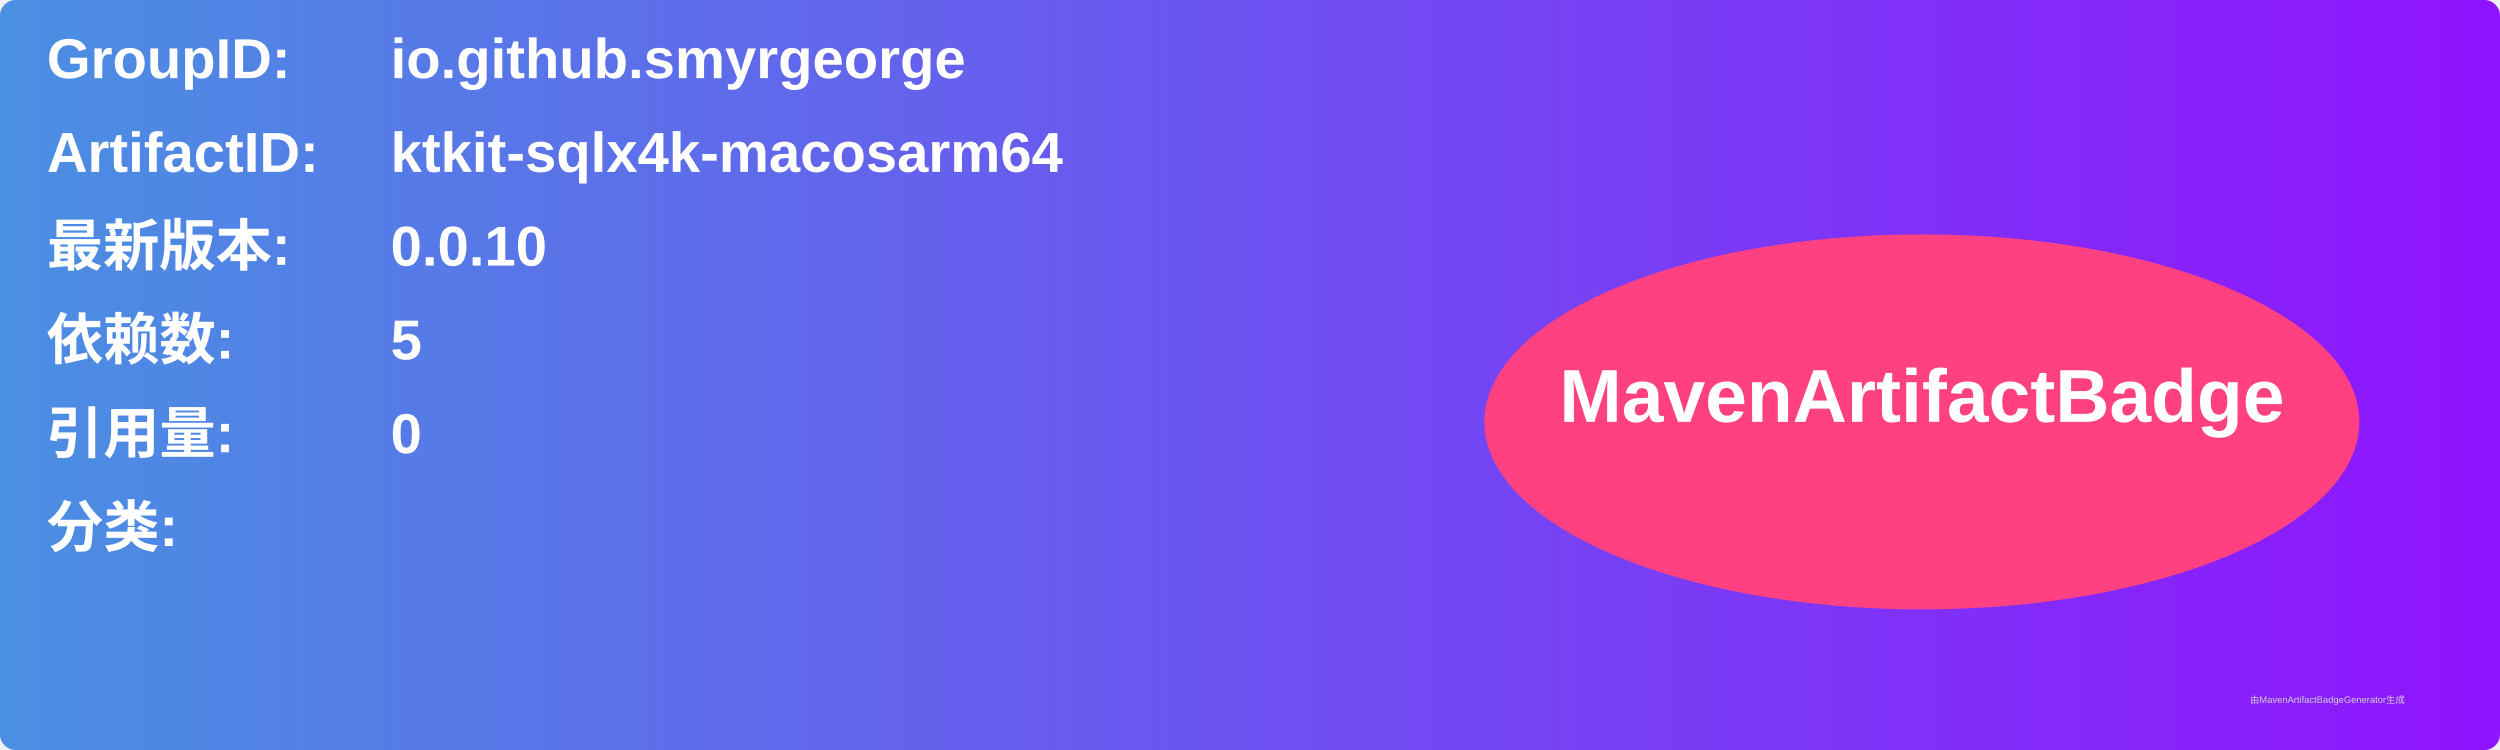
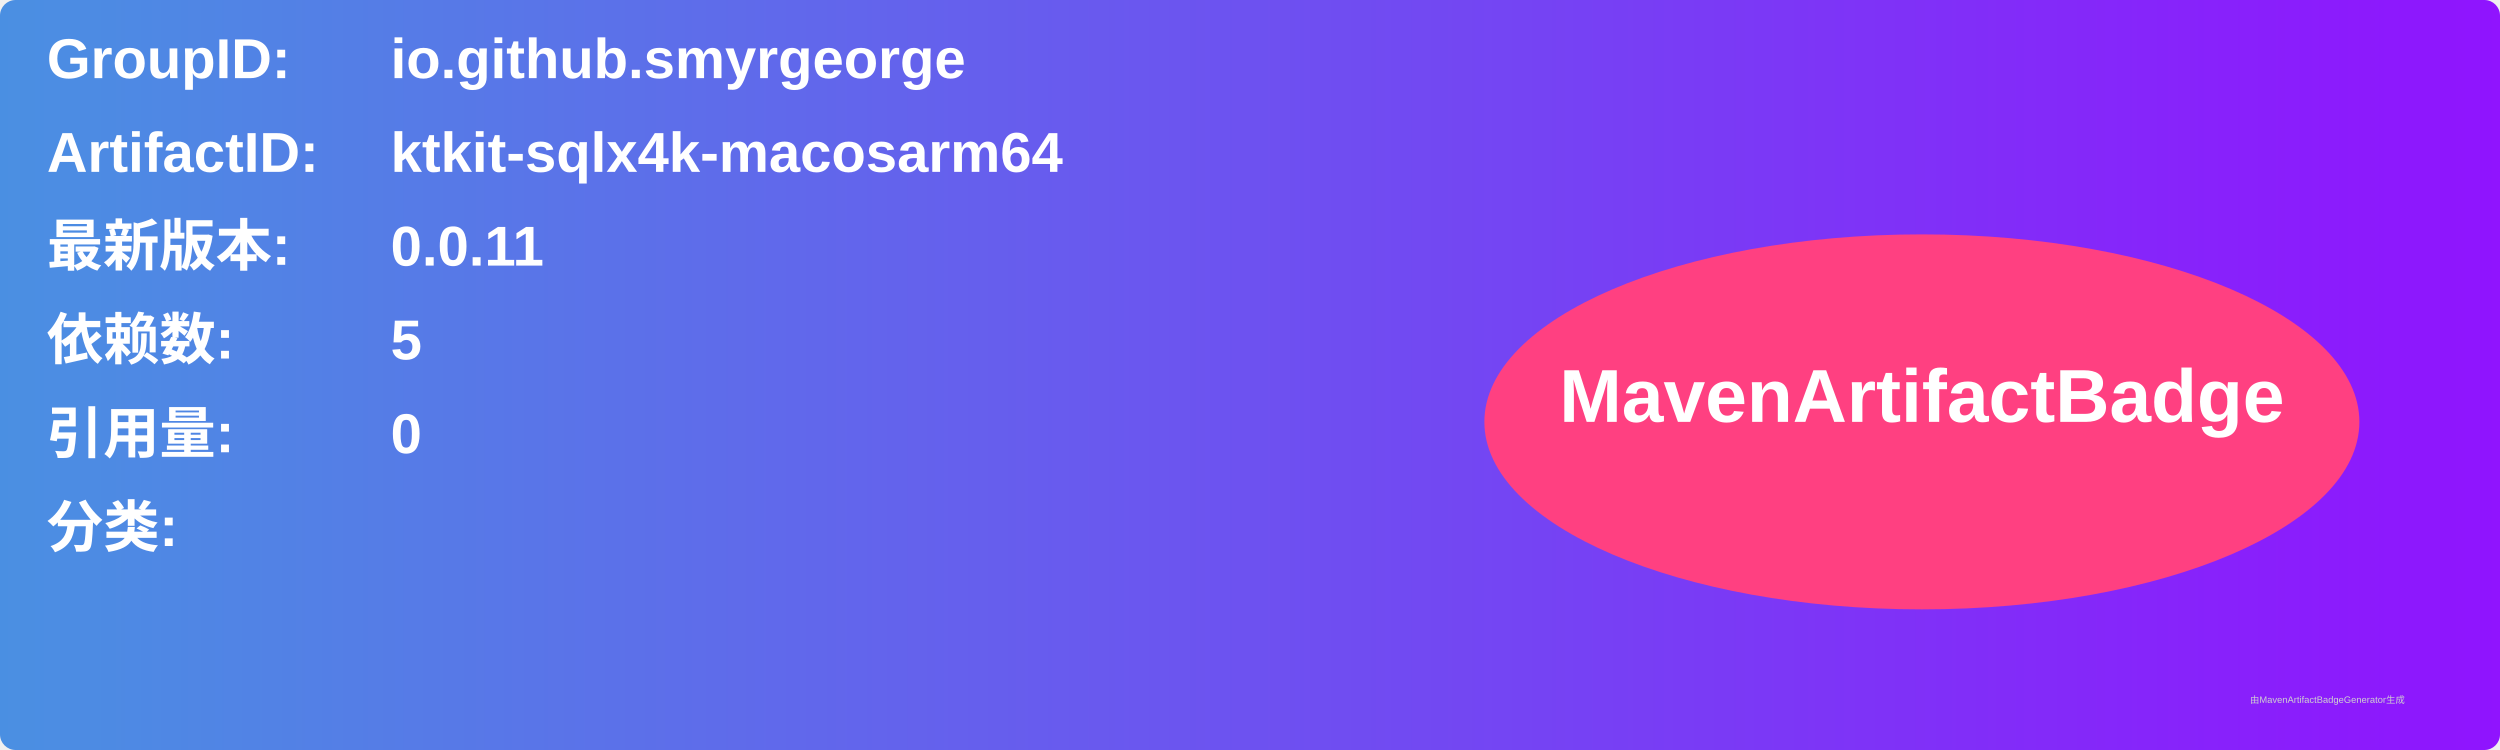
<svg xmlns="http://www.w3.org/2000/svg" width="800" height="240" viewBox="0 0 800 240">
  <linearGradient id="grad" x1="0%" y1="0%" x2="100%" y2="0%">
    <stop offset="0%" stop-color="#4a90e2" />
    <stop offset="100%" stop-color="#9013fe" />
  </linearGradient>
  <rect width="100%" height="100%" rx="5" ry="5" fill="url(#grad)" />
  <g transform="translate(15, 15)">
    <text x="0" y="10" font-family="Arial" font-size="18" fill="white" font-weight="bold" width="260">GroupID:</text>
    <text x="110" y="10" font-family="Arial" font-size="18" fill="white" font-weight="bold" width="460">io.github.smyrgeorge</text>
    <text x="0" y="40" font-family="Arial" font-size="18" fill="white" font-weight="bold" width="260">ArtifactID:</text>
    <text x="110" y="40" font-family="Arial" font-size="18" fill="white" font-weight="bold" width="460">ktkit-sqlx4k-macosarm64</text>
    <text x="0" y="70" font-family="Arial" font-size="18" fill="white" font-weight="bold">最新版本:</text>
    <text x="110" y="70" font-family="Arial" font-size="18" fill="white" font-weight="bold">
-       <tspan font-weight="bold">0.0.10</tspan>
+       <tspan font-weight="bold">0.0.11</tspan>
    </text>
    <text x="0" y="100" font-family="Arial" font-size="18" fill="white" font-weight="bold">依赖数: </text>
    <text x="110" y="100" font-family="Arial" font-size="18" fill="white">
      <tspan font-weight="bold">5</tspan>
    </text>
    <text x="0" y="130" font-family="Arial" font-size="18" fill="white" font-weight="bold">引用量: </text>
    <text x="110" y="130" font-family="Arial" font-size="18" fill="white">
      <tspan font-weight="bold">0</tspan>
    </text>
    <text x="0" y="160" font-family="Arial" font-size="18" fill="white" font-weight="bold">分类:</text>
    <text x="10" y="190" font-family="Arial" font-size="10" fill="white">
      <tspan font-weight="bold" />
    </text>
    <ellipse cx="600" cy="120" rx="140" ry="60" fill="#ff4081" />
    <text x="600" y="120" text-anchor="middle" font-family="Arial" font-size="24" fill="white" font-weight="bold">MavenArtifactBadge</text>
  </g>
  <text x="720" y="225" font-family="Arial" font-size="3" fill="#d0d0d0">由MavenArtifactBadgeGenerator生成</text>
</svg>
